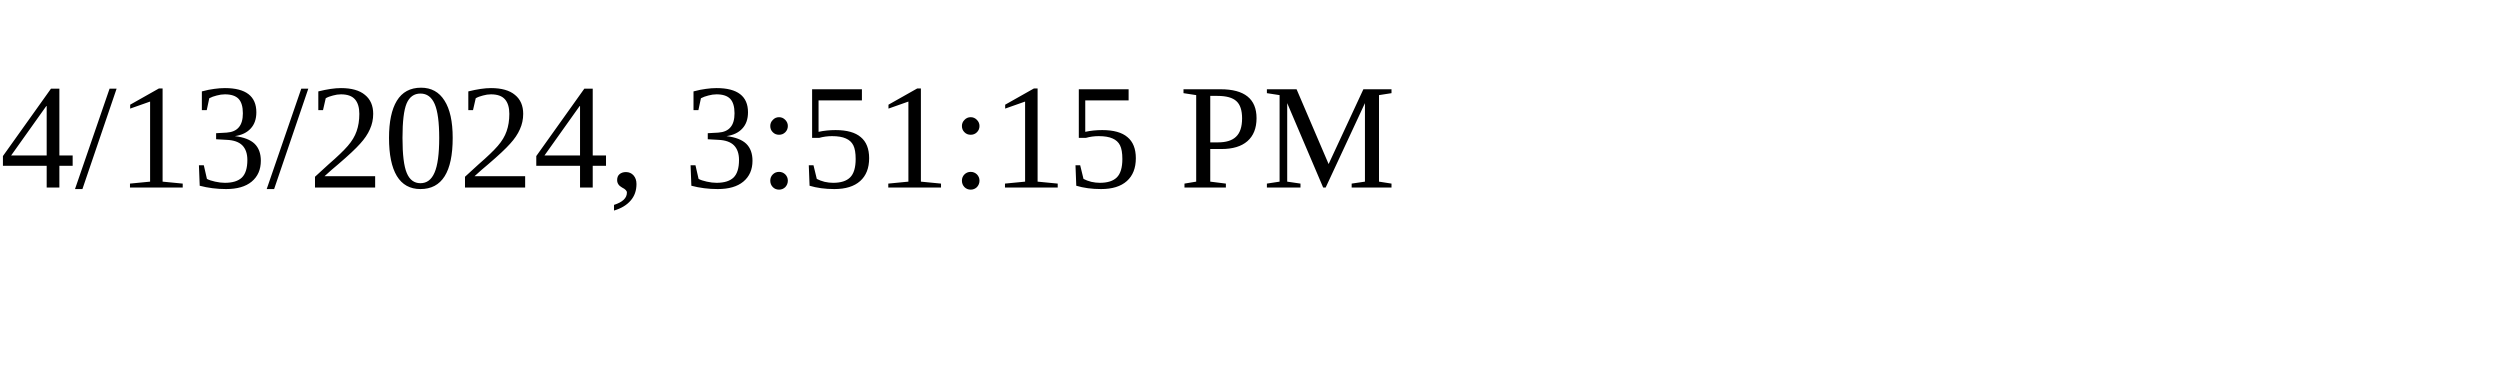
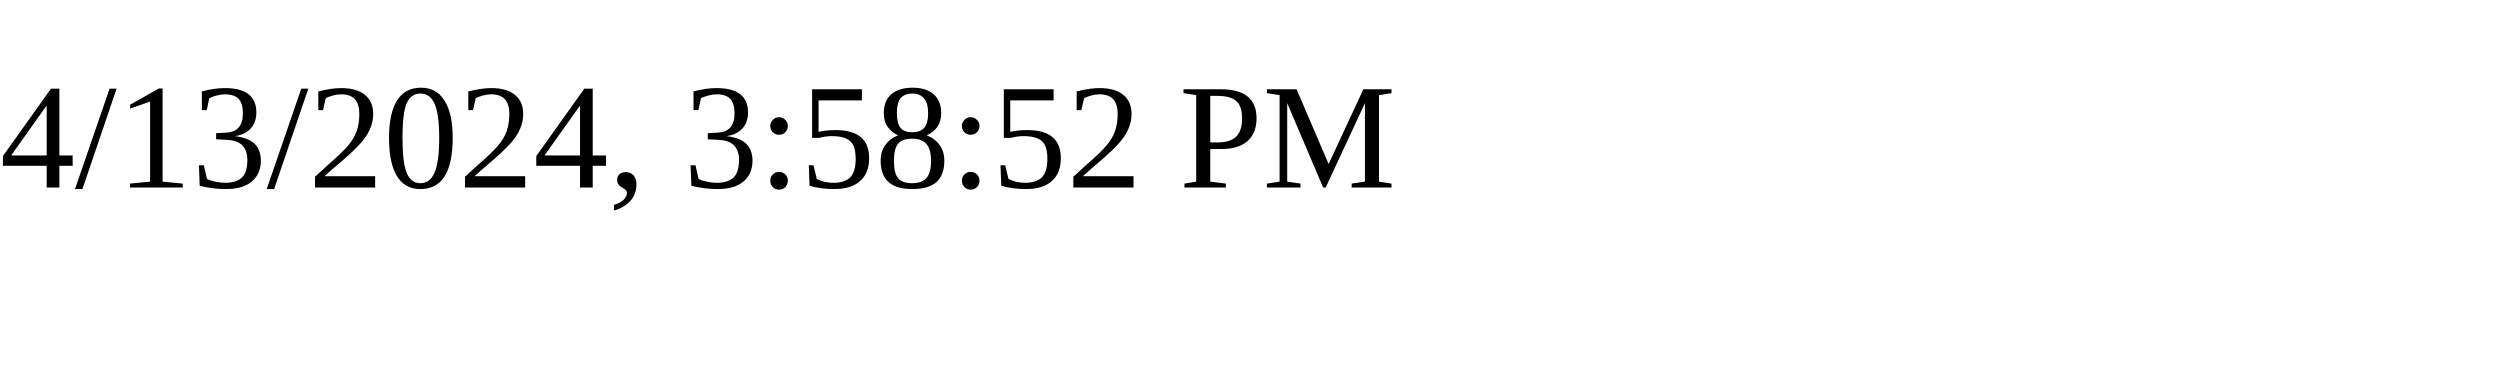
<svg xmlns="http://www.w3.org/2000/svg" height="30" width="200">
-   <text x="0" y="15">4/13/2024, 3:51:15 PM</text>
+   <text x="0" y="15">4/13/2024, 3:58:52 PM</text>
</svg>
